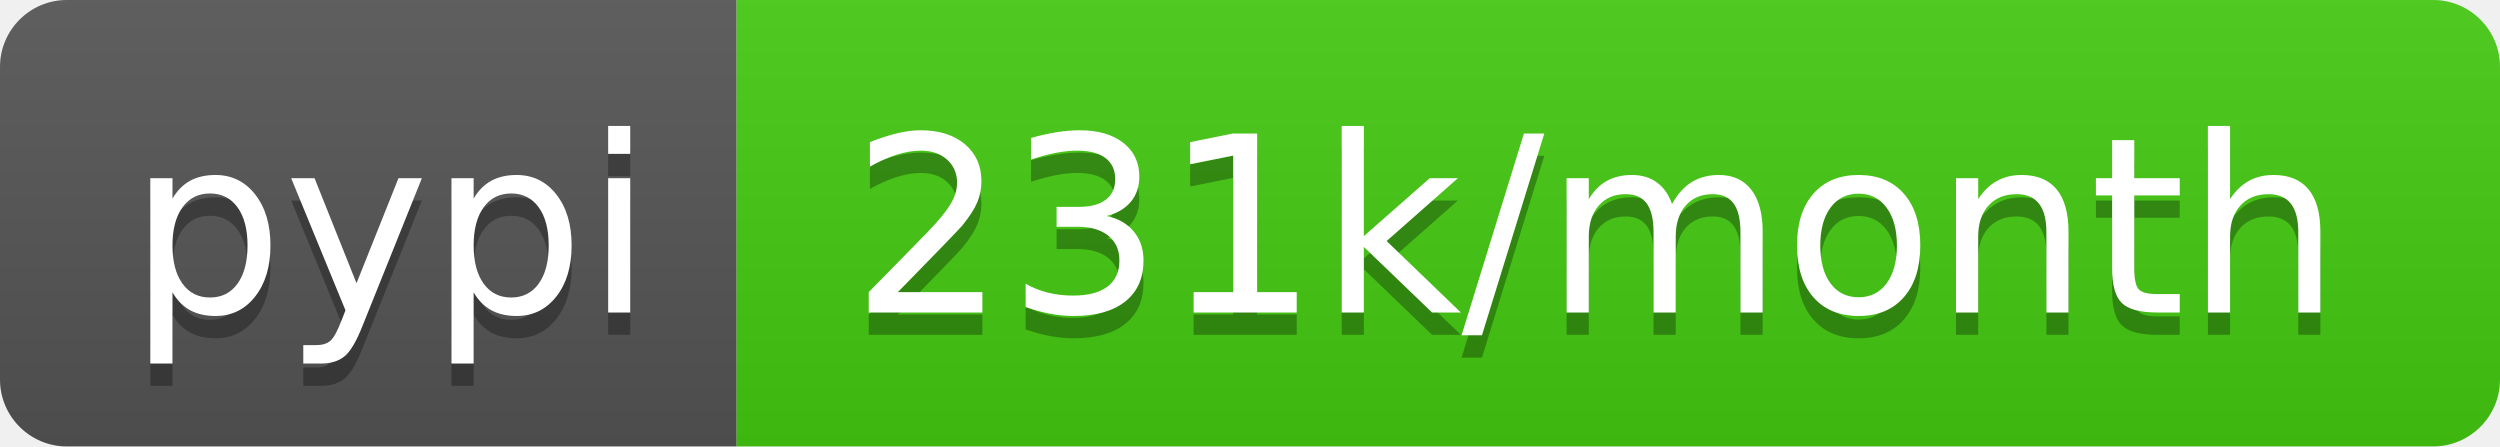
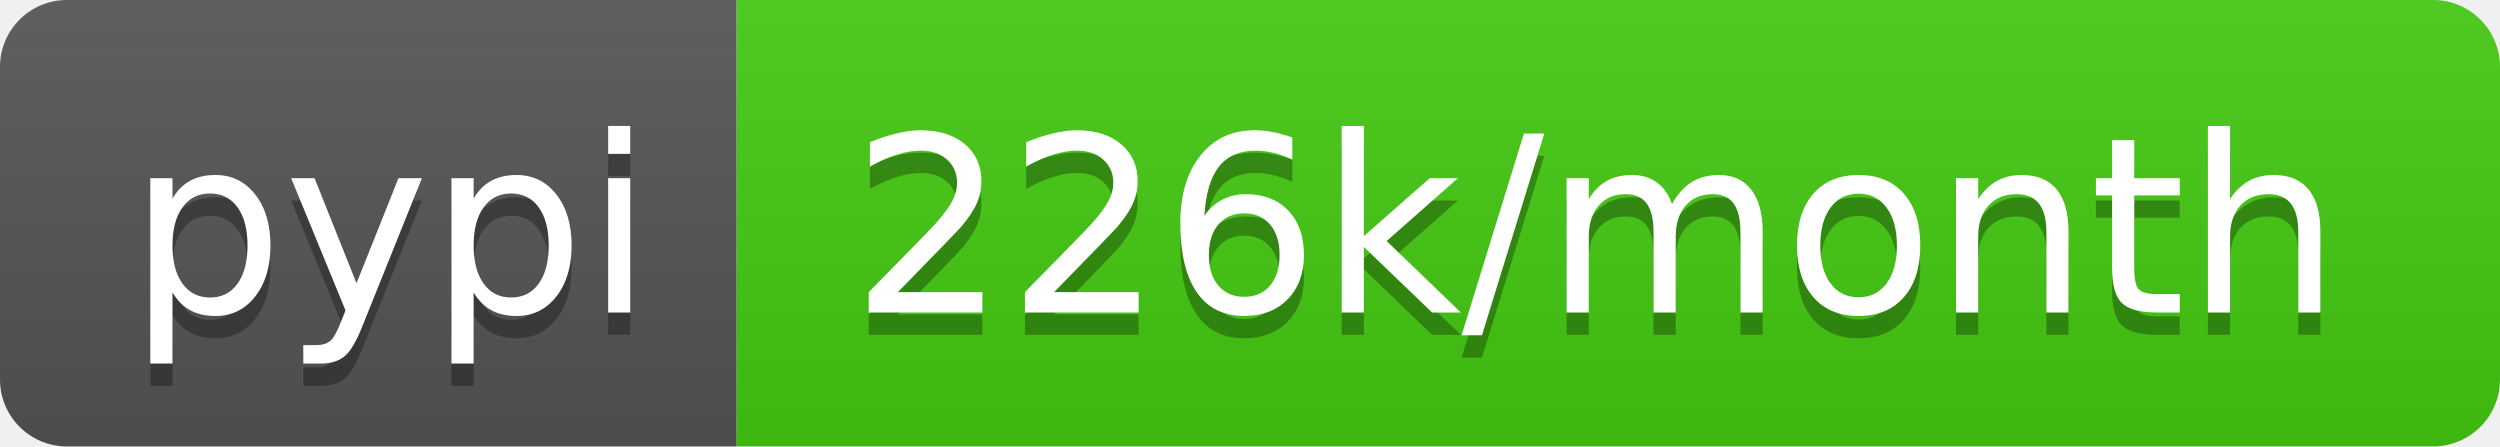
- <svg xmlns="http://www.w3.org/2000/svg" width="112" height="20" role="img" aria-label="pypi: 231k/month">
+ <svg xmlns="http://www.w3.org/2000/svg" width="112" height="20" role="img" aria-label="pypi: 226k/month">
  <linearGradient id="s" x2="0" y2="100%">
    <stop offset="0" stop-color="#bbb" stop-opacity=".1" />
    <stop offset="1" stop-opacity=".1" />
  </linearGradient>
  <clipPath id="r">
    <rect width="112" height="20" rx="3" fill="#fff" />
  </clipPath>
  <g clip-path="url(#r)">
    <rect width="33" height="20" fill="#555" />
    <rect x="33" width="79" height="20" fill="#4c1" />
    <rect width="112" height="20" fill="url(#s)" />
  </g>
  <g fill="#fff" text-anchor="middle" font-family="Verdana,Geneva,DejaVu Sans,sans-serif" text-rendering="geometricPrecision" font-size="110">
    <text aria-hidden="true" x="175" y="150" fill="#010101" fill-opacity=".3" transform="scale(.1)" textLength="230">pypi</text>
    <text x="175" y="140" transform="scale(.1)" fill="#fff" textLength="230">pypi</text>
-     <text aria-hidden="true" x="715" y="150" fill="#010101" fill-opacity=".3" transform="scale(.1)" textLength="690">231k/month</text>
-     <text x="715" y="140" transform="scale(.1)" fill="#fff" textLength="690">231k/month</text>
+     <text aria-hidden="true" x="715" y="150" fill="#010101" fill-opacity=".3" transform="scale(.1)" textLength="690">226k/month</text>
+     <text x="715" y="140" transform="scale(.1)" fill="#fff" textLength="690">226k/month</text>
  </g>
</svg>
